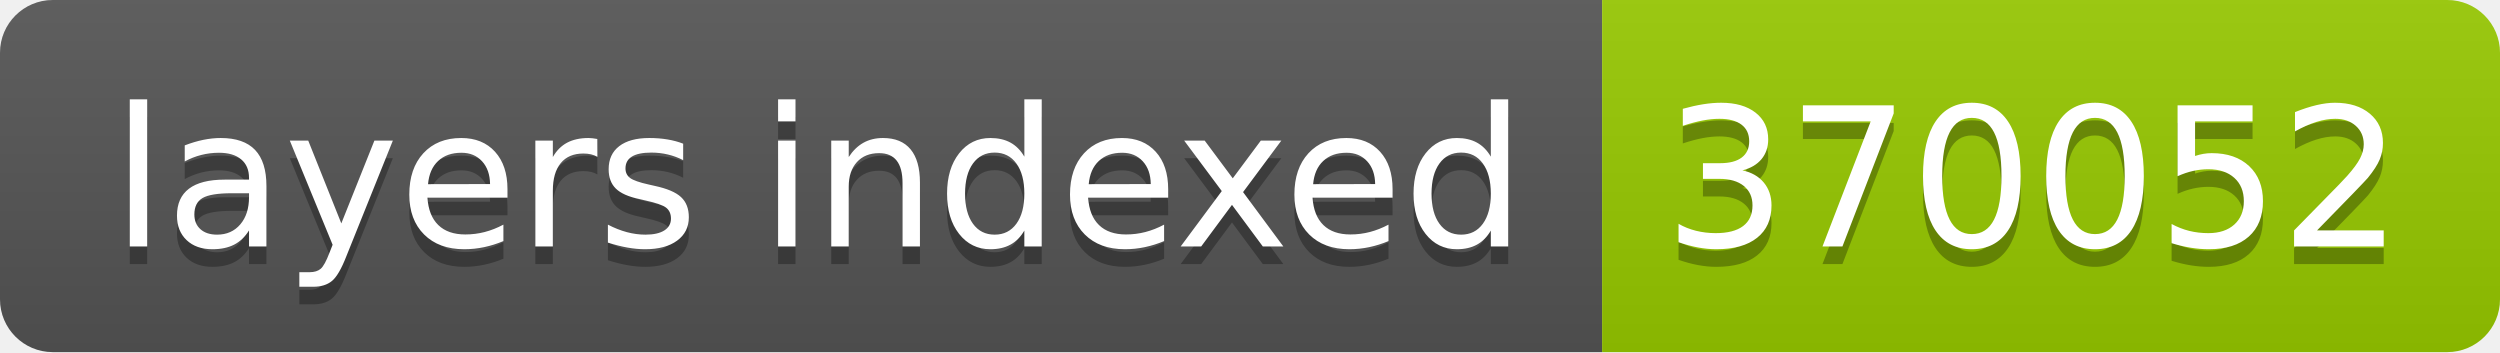
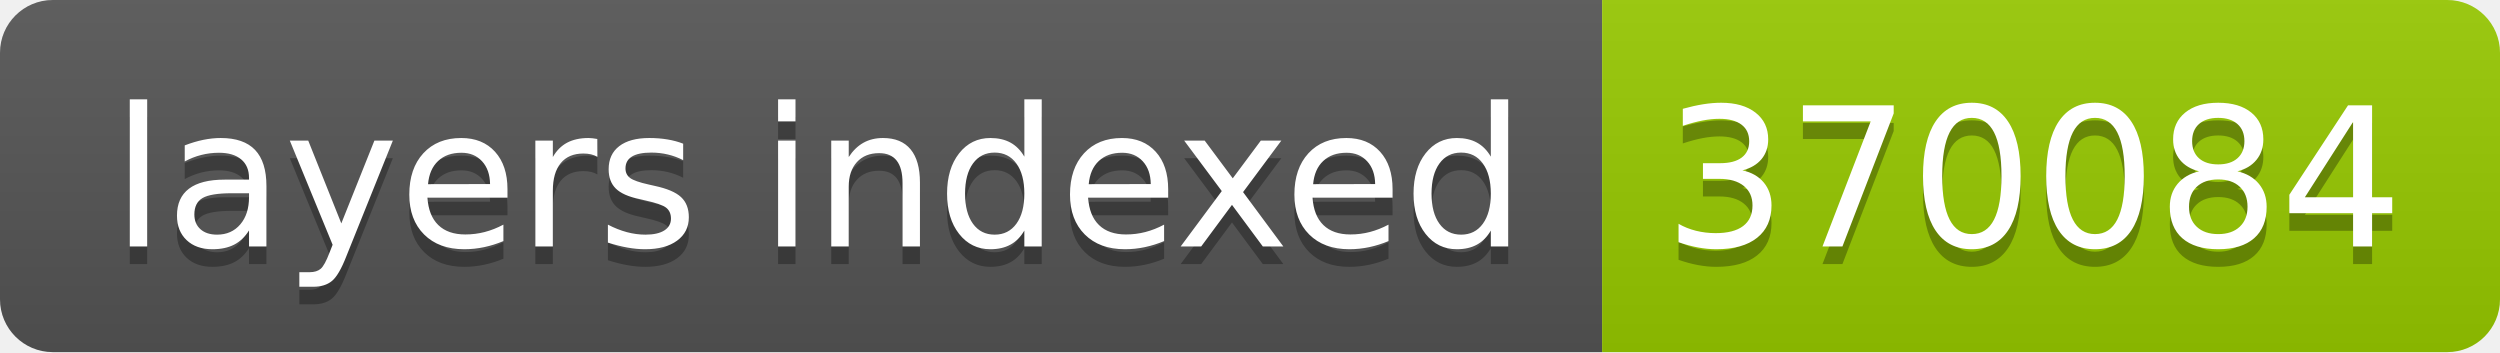
- <svg xmlns="http://www.w3.org/2000/svg" width="142" height="20" role="img" aria-label="layers indexed: 370052">
+ <svg xmlns="http://www.w3.org/2000/svg" width="142" height="20" role="img" aria-label="layers indexed: 370084">
  <linearGradient id="s" x2="0" y2="100%">
    <stop offset="0" stop-color="#bbb" stop-opacity=".1" />
    <stop offset="1" stop-opacity=".1" />
  </linearGradient>
  <clipPath id="r">
    <rect width="142" height="20" rx="3" fill="#fff" />
  </clipPath>
  <g clip-path="url(#r)">
    <rect width="91" height="20" fill="#555" />
    <rect x="91" width="51" height="20" fill="#97ca00" />
    <rect width="142" height="20" fill="url(#s)" />
  </g>
  <g fill="#fff" text-anchor="middle" font-family="Verdana,Geneva,DejaVu Sans,sans-serif" text-rendering="geometricPrecision" font-size="110">
    <text aria-hidden="true" x="465" y="150" fill="#010101" fill-opacity=".3" transform="scale(.1)" textLength="810">layers indexed</text>
    <text x="465" y="140" transform="scale(.1)" fill="#fff" textLength="810">layers indexed</text>
-     <text aria-hidden="true" x="1155" y="150" fill="#010101" fill-opacity=".3" transform="scale(.1)" textLength="410">370052</text>
-     <text x="1155" y="140" transform="scale(.1)" fill="#fff" textLength="410">370052</text>
+     <text aria-hidden="true" x="1155" y="150" fill="#010101" fill-opacity=".3" transform="scale(.1)" textLength="410">370084</text>
+     <text x="1155" y="140" transform="scale(.1)" fill="#fff" textLength="410">370084</text>
  </g>
</svg>
